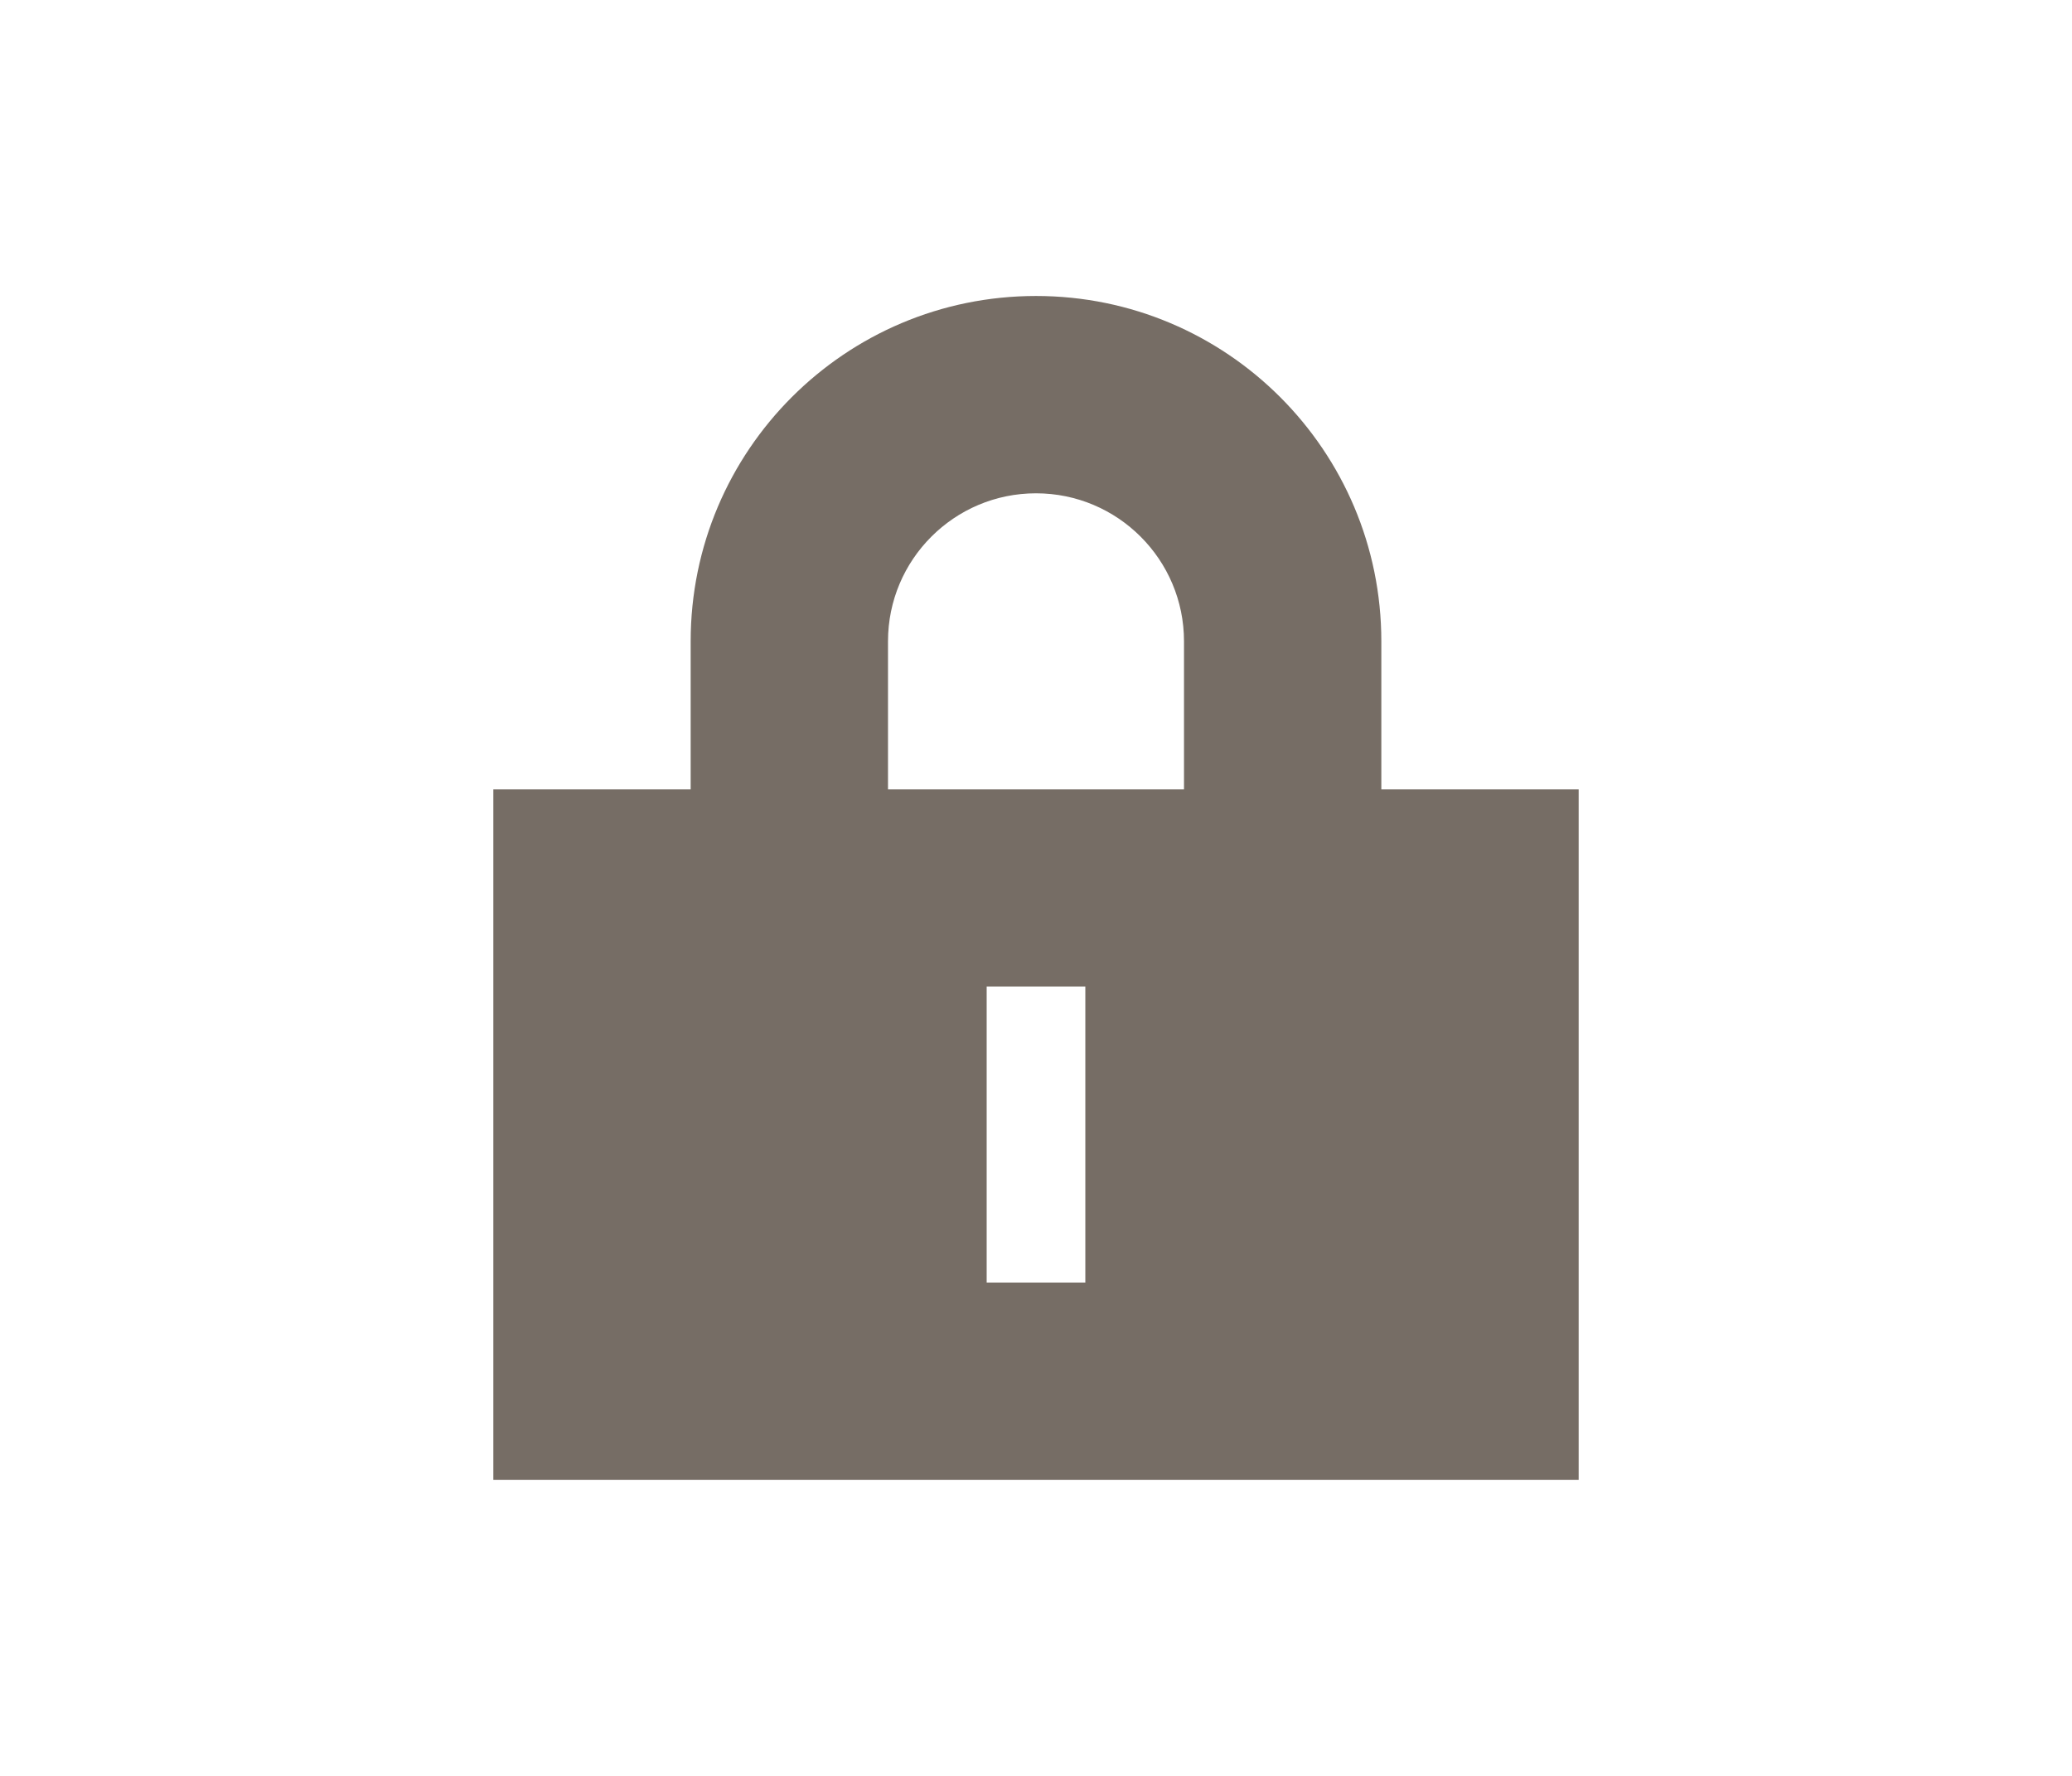
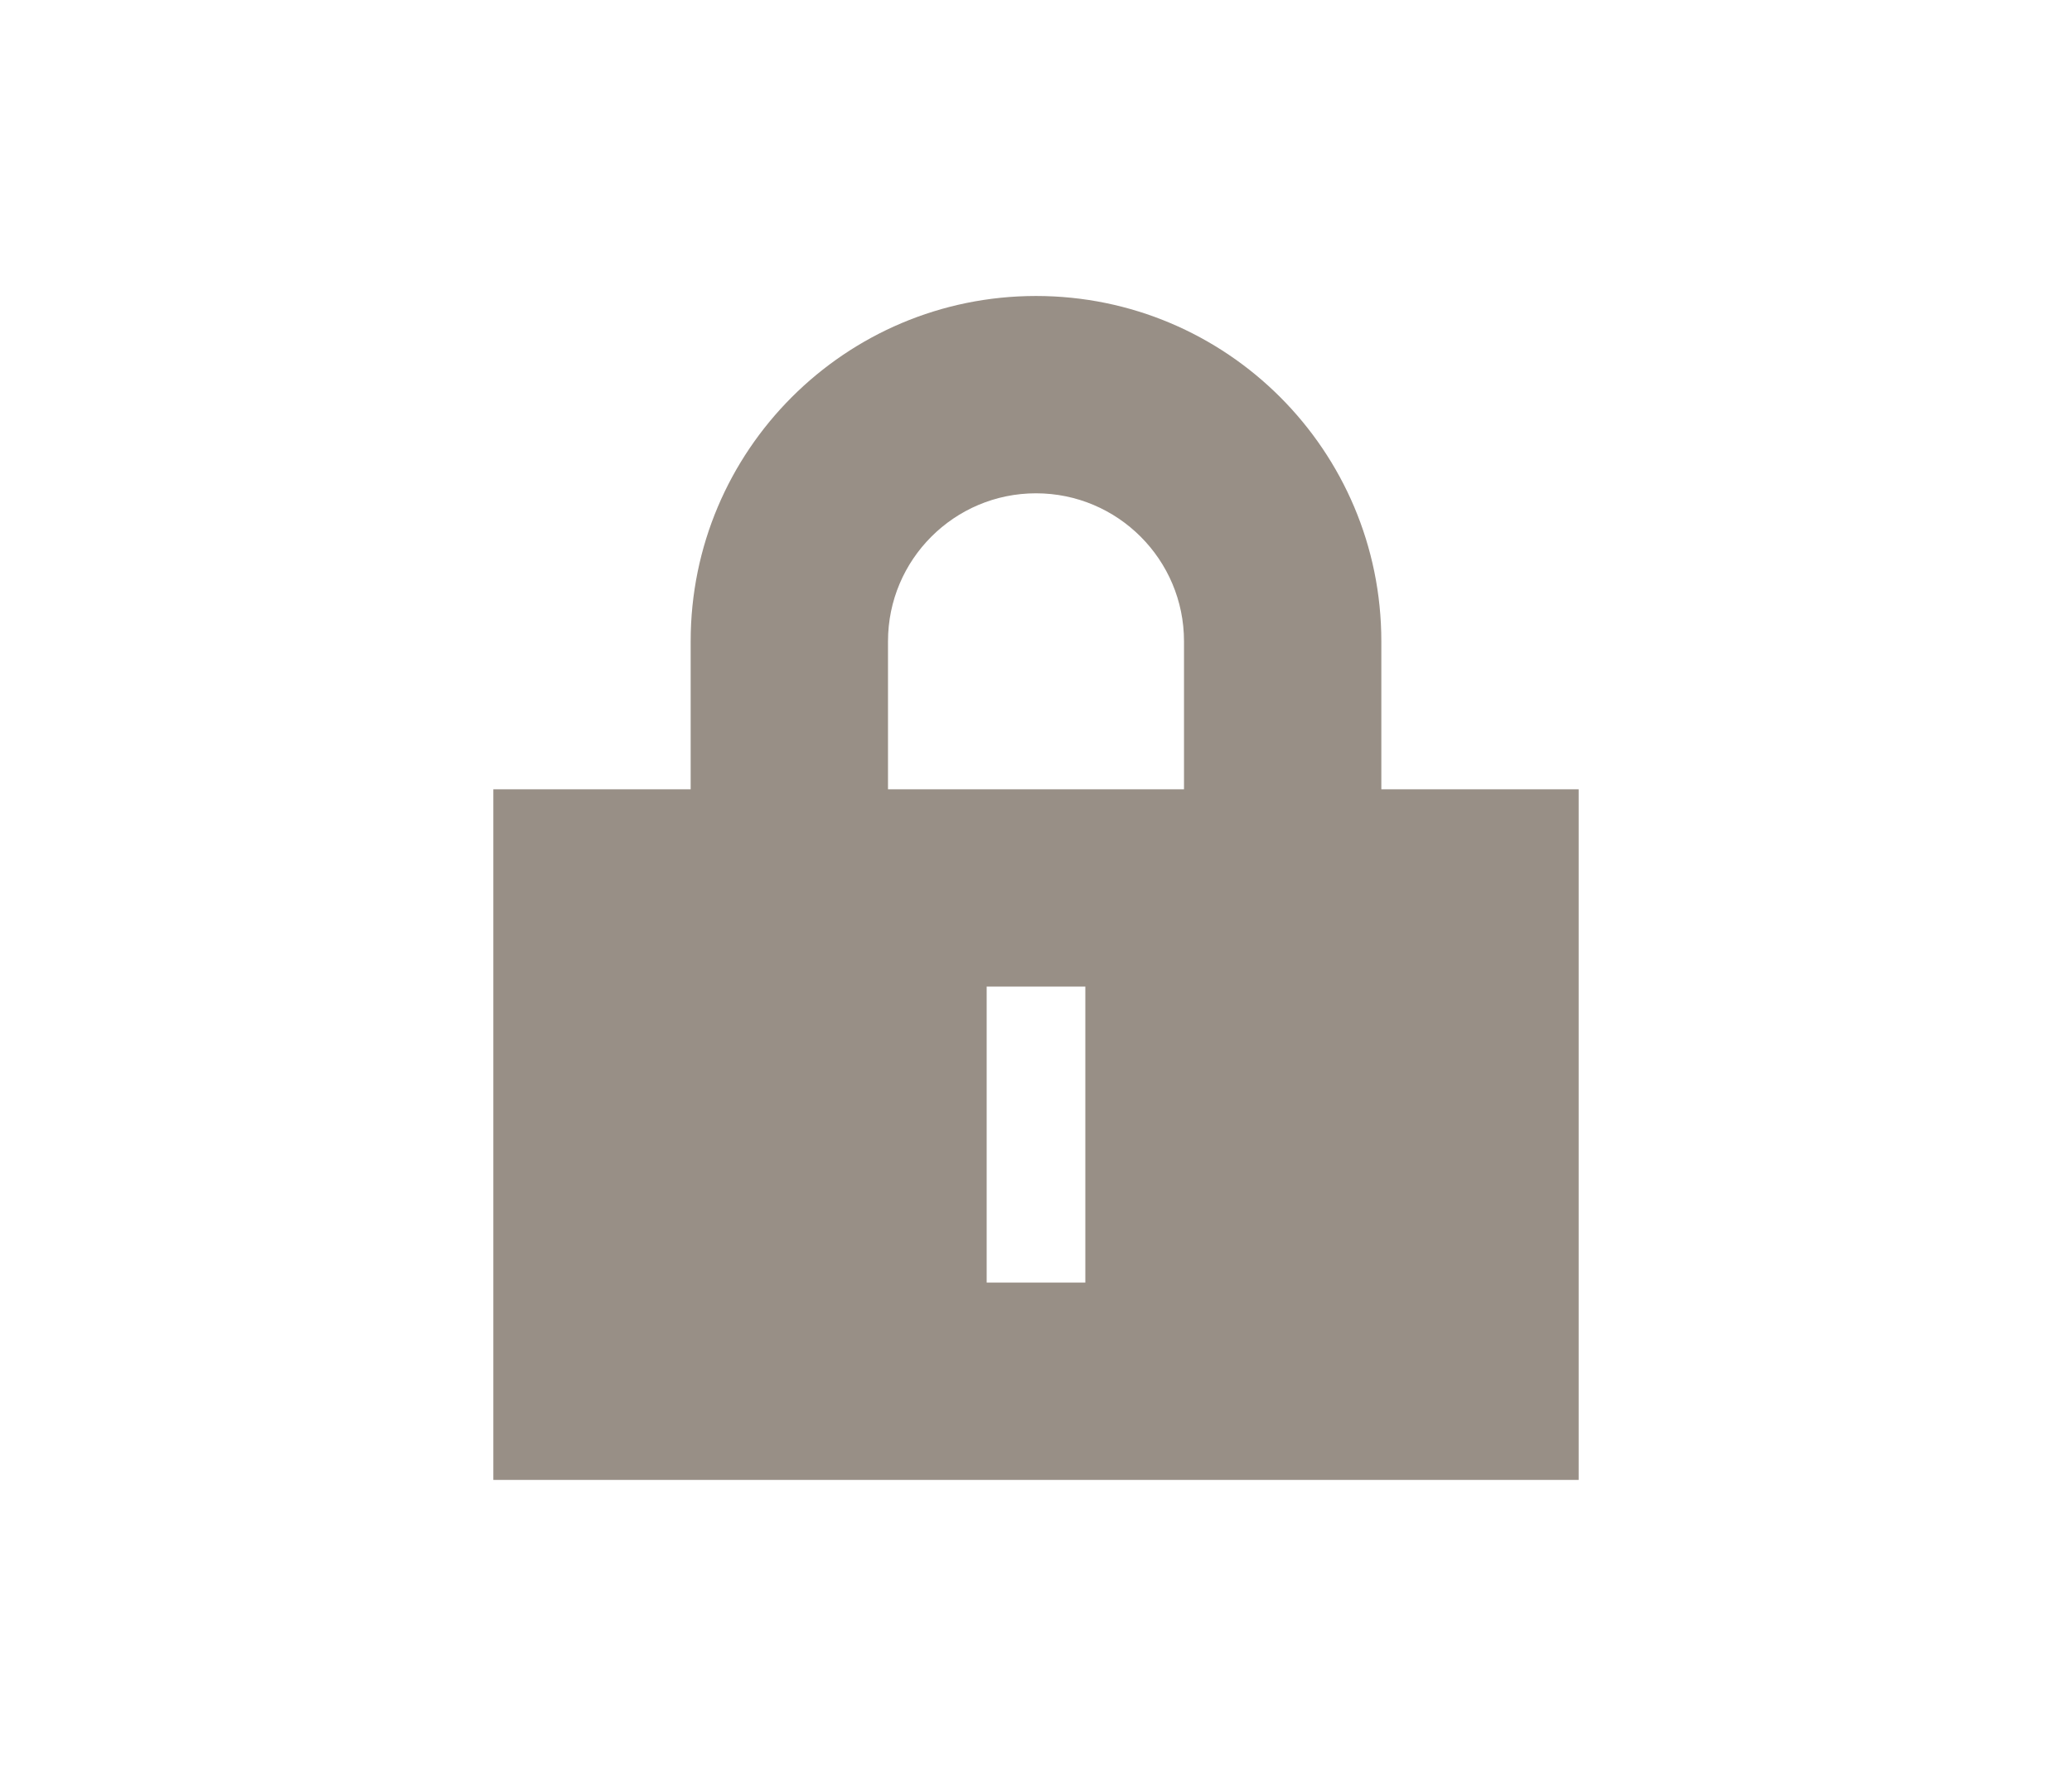
- <svg xmlns="http://www.w3.org/2000/svg" id="svg2" width="21" height="18" version="1.1" viewBox="0 0 21 18">
-   <path id="rect4195" d="m10.5 3c-1.933 0-3.5 1.567-3.5 3.5v1.5h-2v7h11v-7h-2v-1.5c0-1.933-1.567-3.5-3.5-3.5zm0 2c0.828 0 1.5 0.672 1.5 1.5v1.5h-3v-1.5c0-0.828 0.672-1.5 1.5-1.5zm-0.5 5h1v3h-1z" color="#000001" fill="#766d65" />
+ <svg xmlns="http://www.w3.org/2000/svg" viewBox="0 0 21 18" version="1.1" height="18" width="21" id="svg2">
+   <defs id="defs6" />
+   <path style="fill:#988f86;fill-opacity:1" fill="#766d65" color="#000001" d="m10.5 3c-1.933 0-3.5 1.567-3.5 3.5v1.5h-2v7h11v-7h-2v-1.5c0-1.933-1.567-3.5-3.5-3.5zm0 2c0.828 0 1.5 0.672 1.5 1.5v1.5h-3v-1.5c0-0.828 0.672-1.5 1.5-1.5zm-0.5 5h1v3h-1z" id="rect4195" />
</svg>
